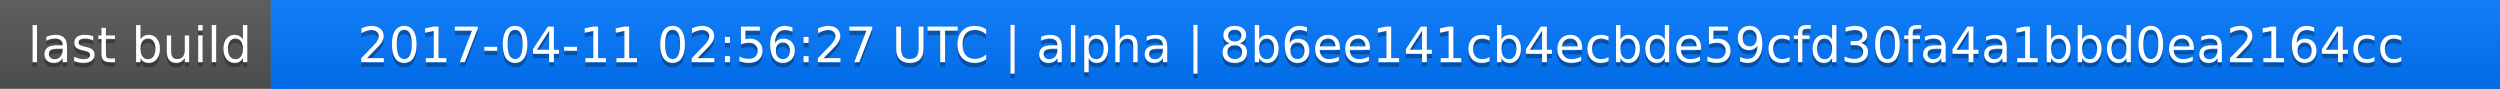
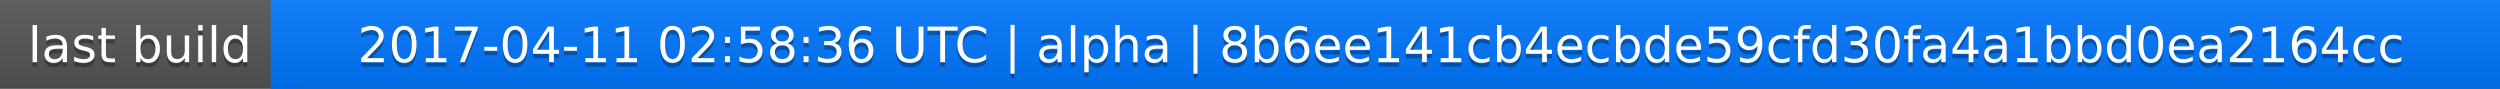
<svg xmlns="http://www.w3.org/2000/svg" width="563" height="20">
  <linearGradient id="a" x2="0" y2="100%">
    <stop offset="0" stop-color="#bbb" stop-opacity=".1" />
    <stop offset="1" stop-opacity=".1" />
  </linearGradient>
  <rect rx="0" width="563" height="20" fill="#555" />
  <rect rx="0" x="61" width="502" height="20" fill="#07f" />
  <path fill="#07f" d="M61 0h4v20h-4z" />
  <rect rx="0" width="563" height="20" fill="url(#a)" />
  <g fill="#fff" text-anchor="middle" font-family="DejaVu Sans,Verdana,Geneva,sans-serif" font-size="11">
    <text x="31.5" y="15" fill="#010101" fill-opacity=".3">last build</text>
    <text x="31.5" y="14">last build</text>
-     <text x="311" y="15" fill="#010101" fill-opacity=".3">2017-04-11 02:56:27 UTC | alpha | 8b6ee141cb4ecbde59cfd30fa4a1bbd0ea2164cc</text>
-     <text x="311" y="14">2017-04-11 02:56:27 UTC | alpha | 8b6ee141cb4ecbde59cfd30fa4a1bbd0ea2164cc</text>
+     <text x="311" y="15" fill="#010101" fill-opacity=".3">2017-04-11 02:58:36 UTC | alpha | 8b6ee141cb4ecbde59cfd30fa4a1bbd0ea2164cc</text>
+     <text x="311" y="14">2017-04-11 02:58:36 UTC | alpha | 8b6ee141cb4ecbde59cfd30fa4a1bbd0ea2164cc</text>
  </g>
</svg>
